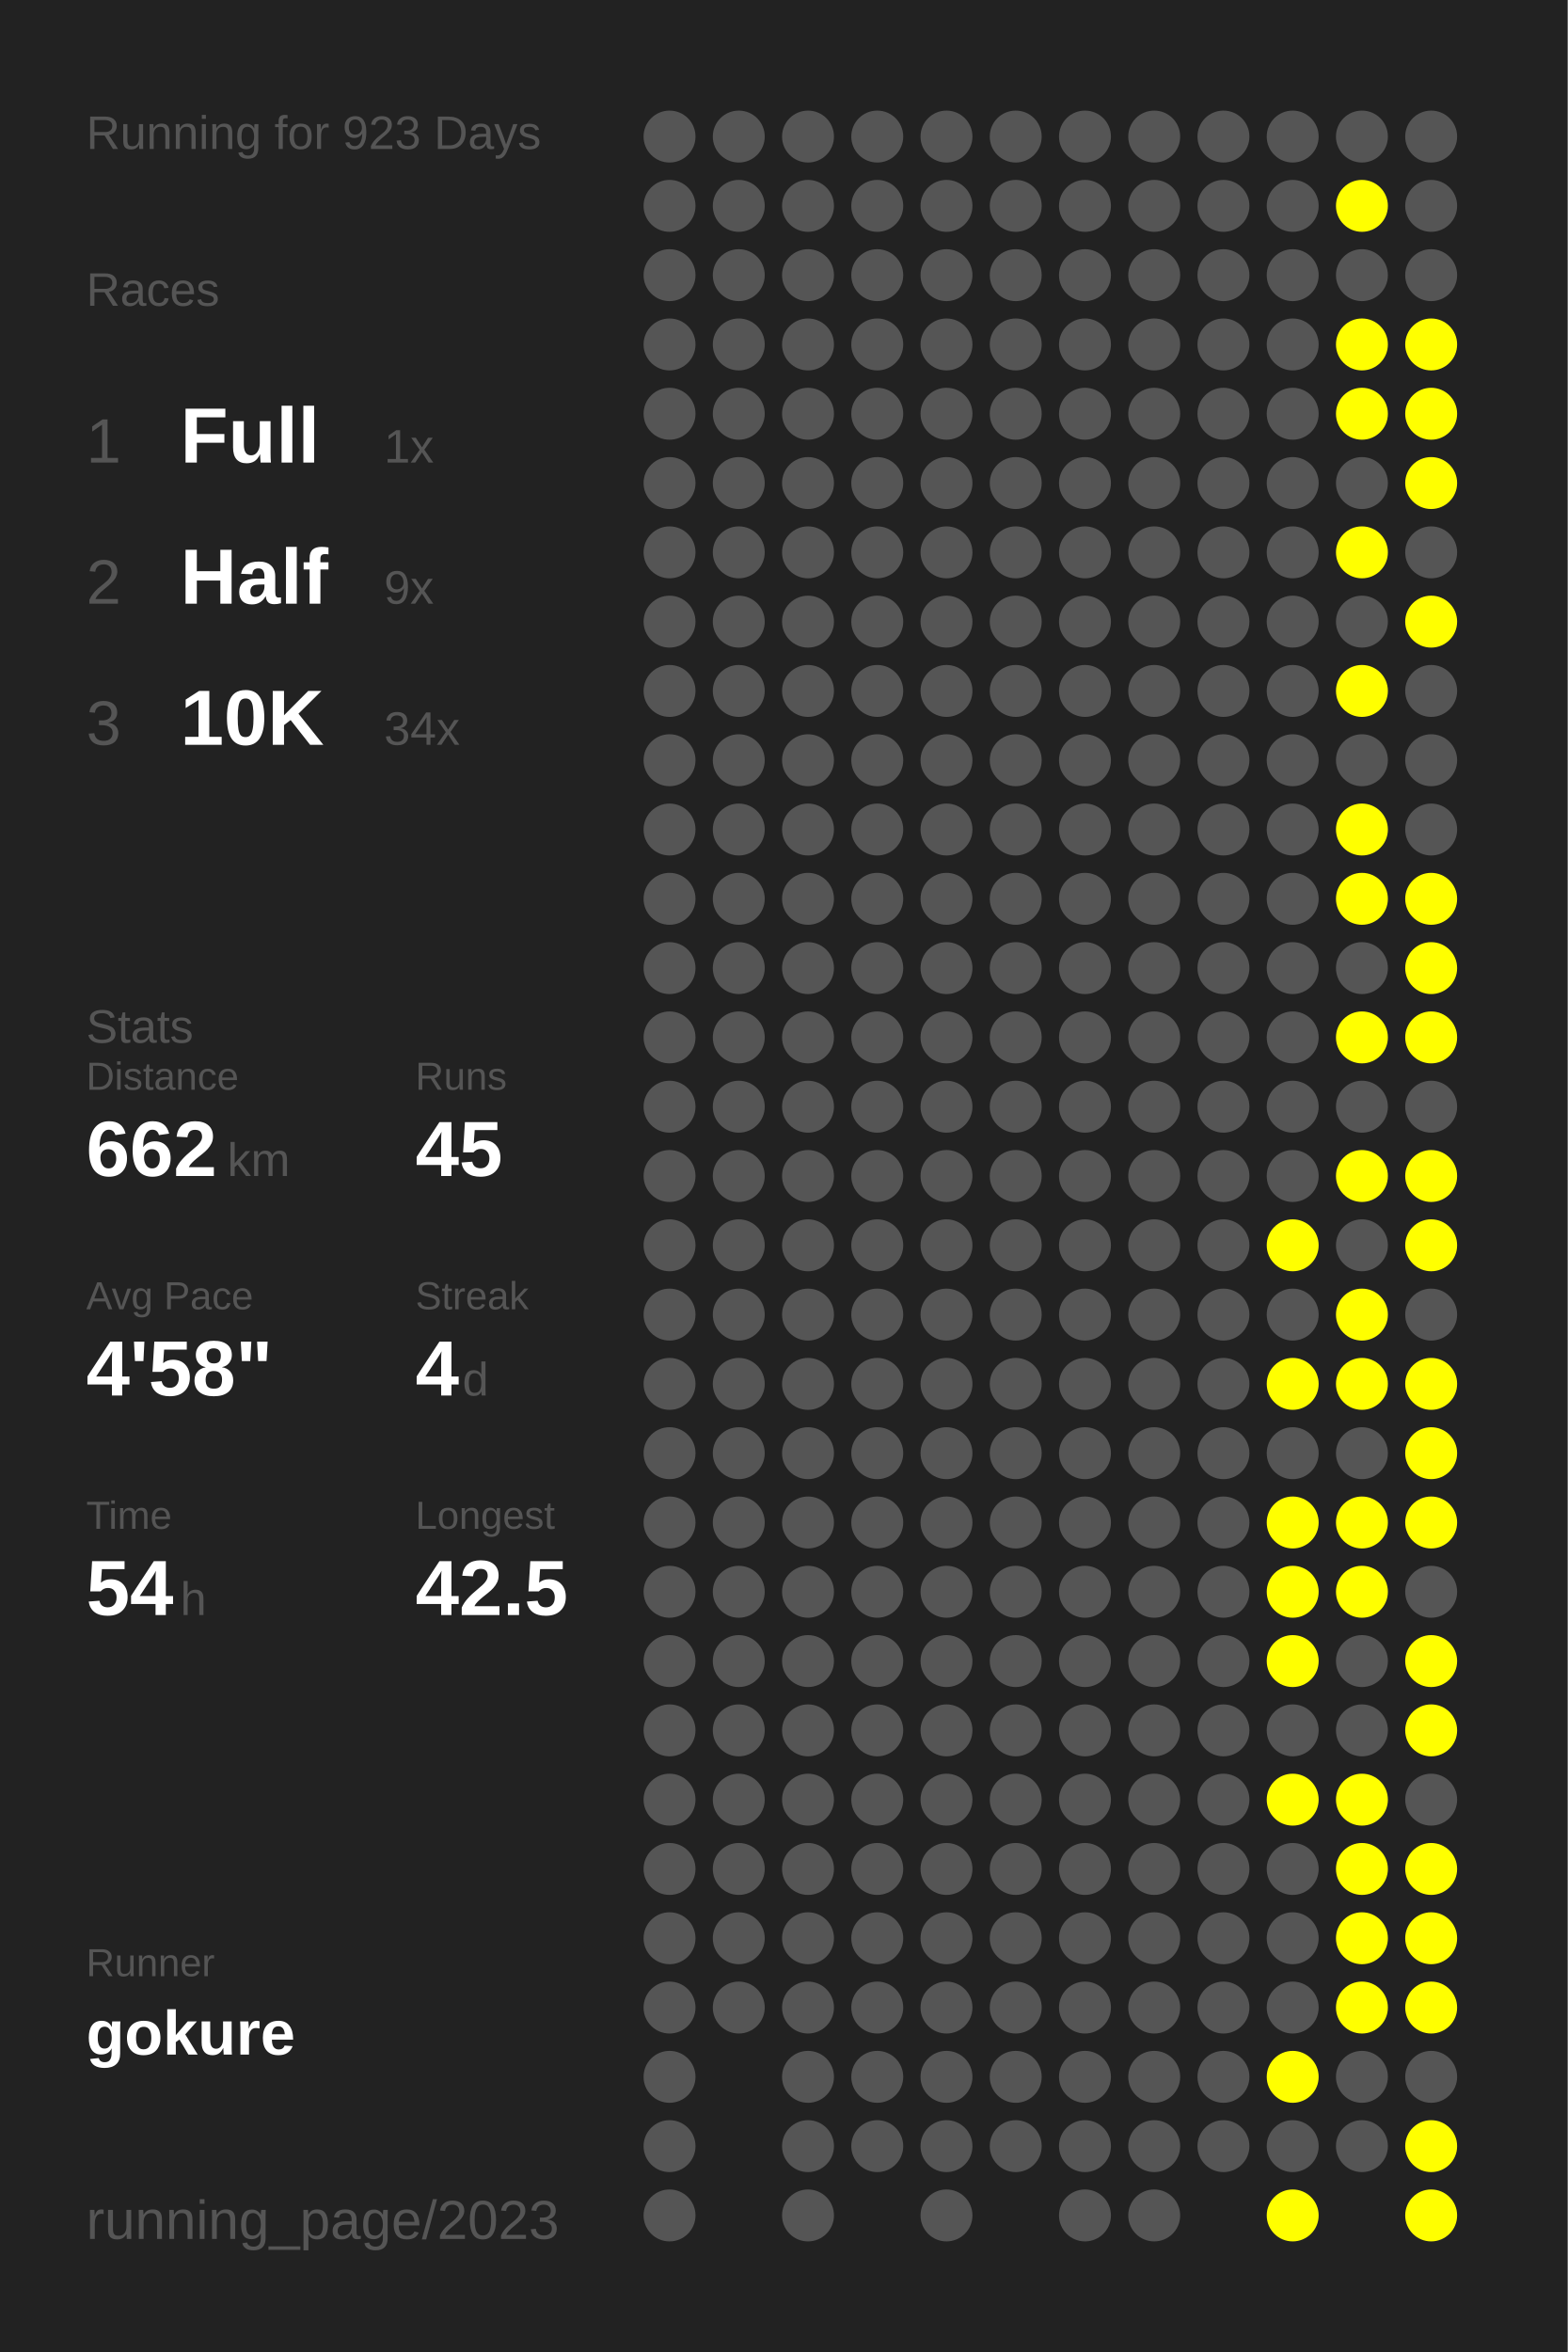
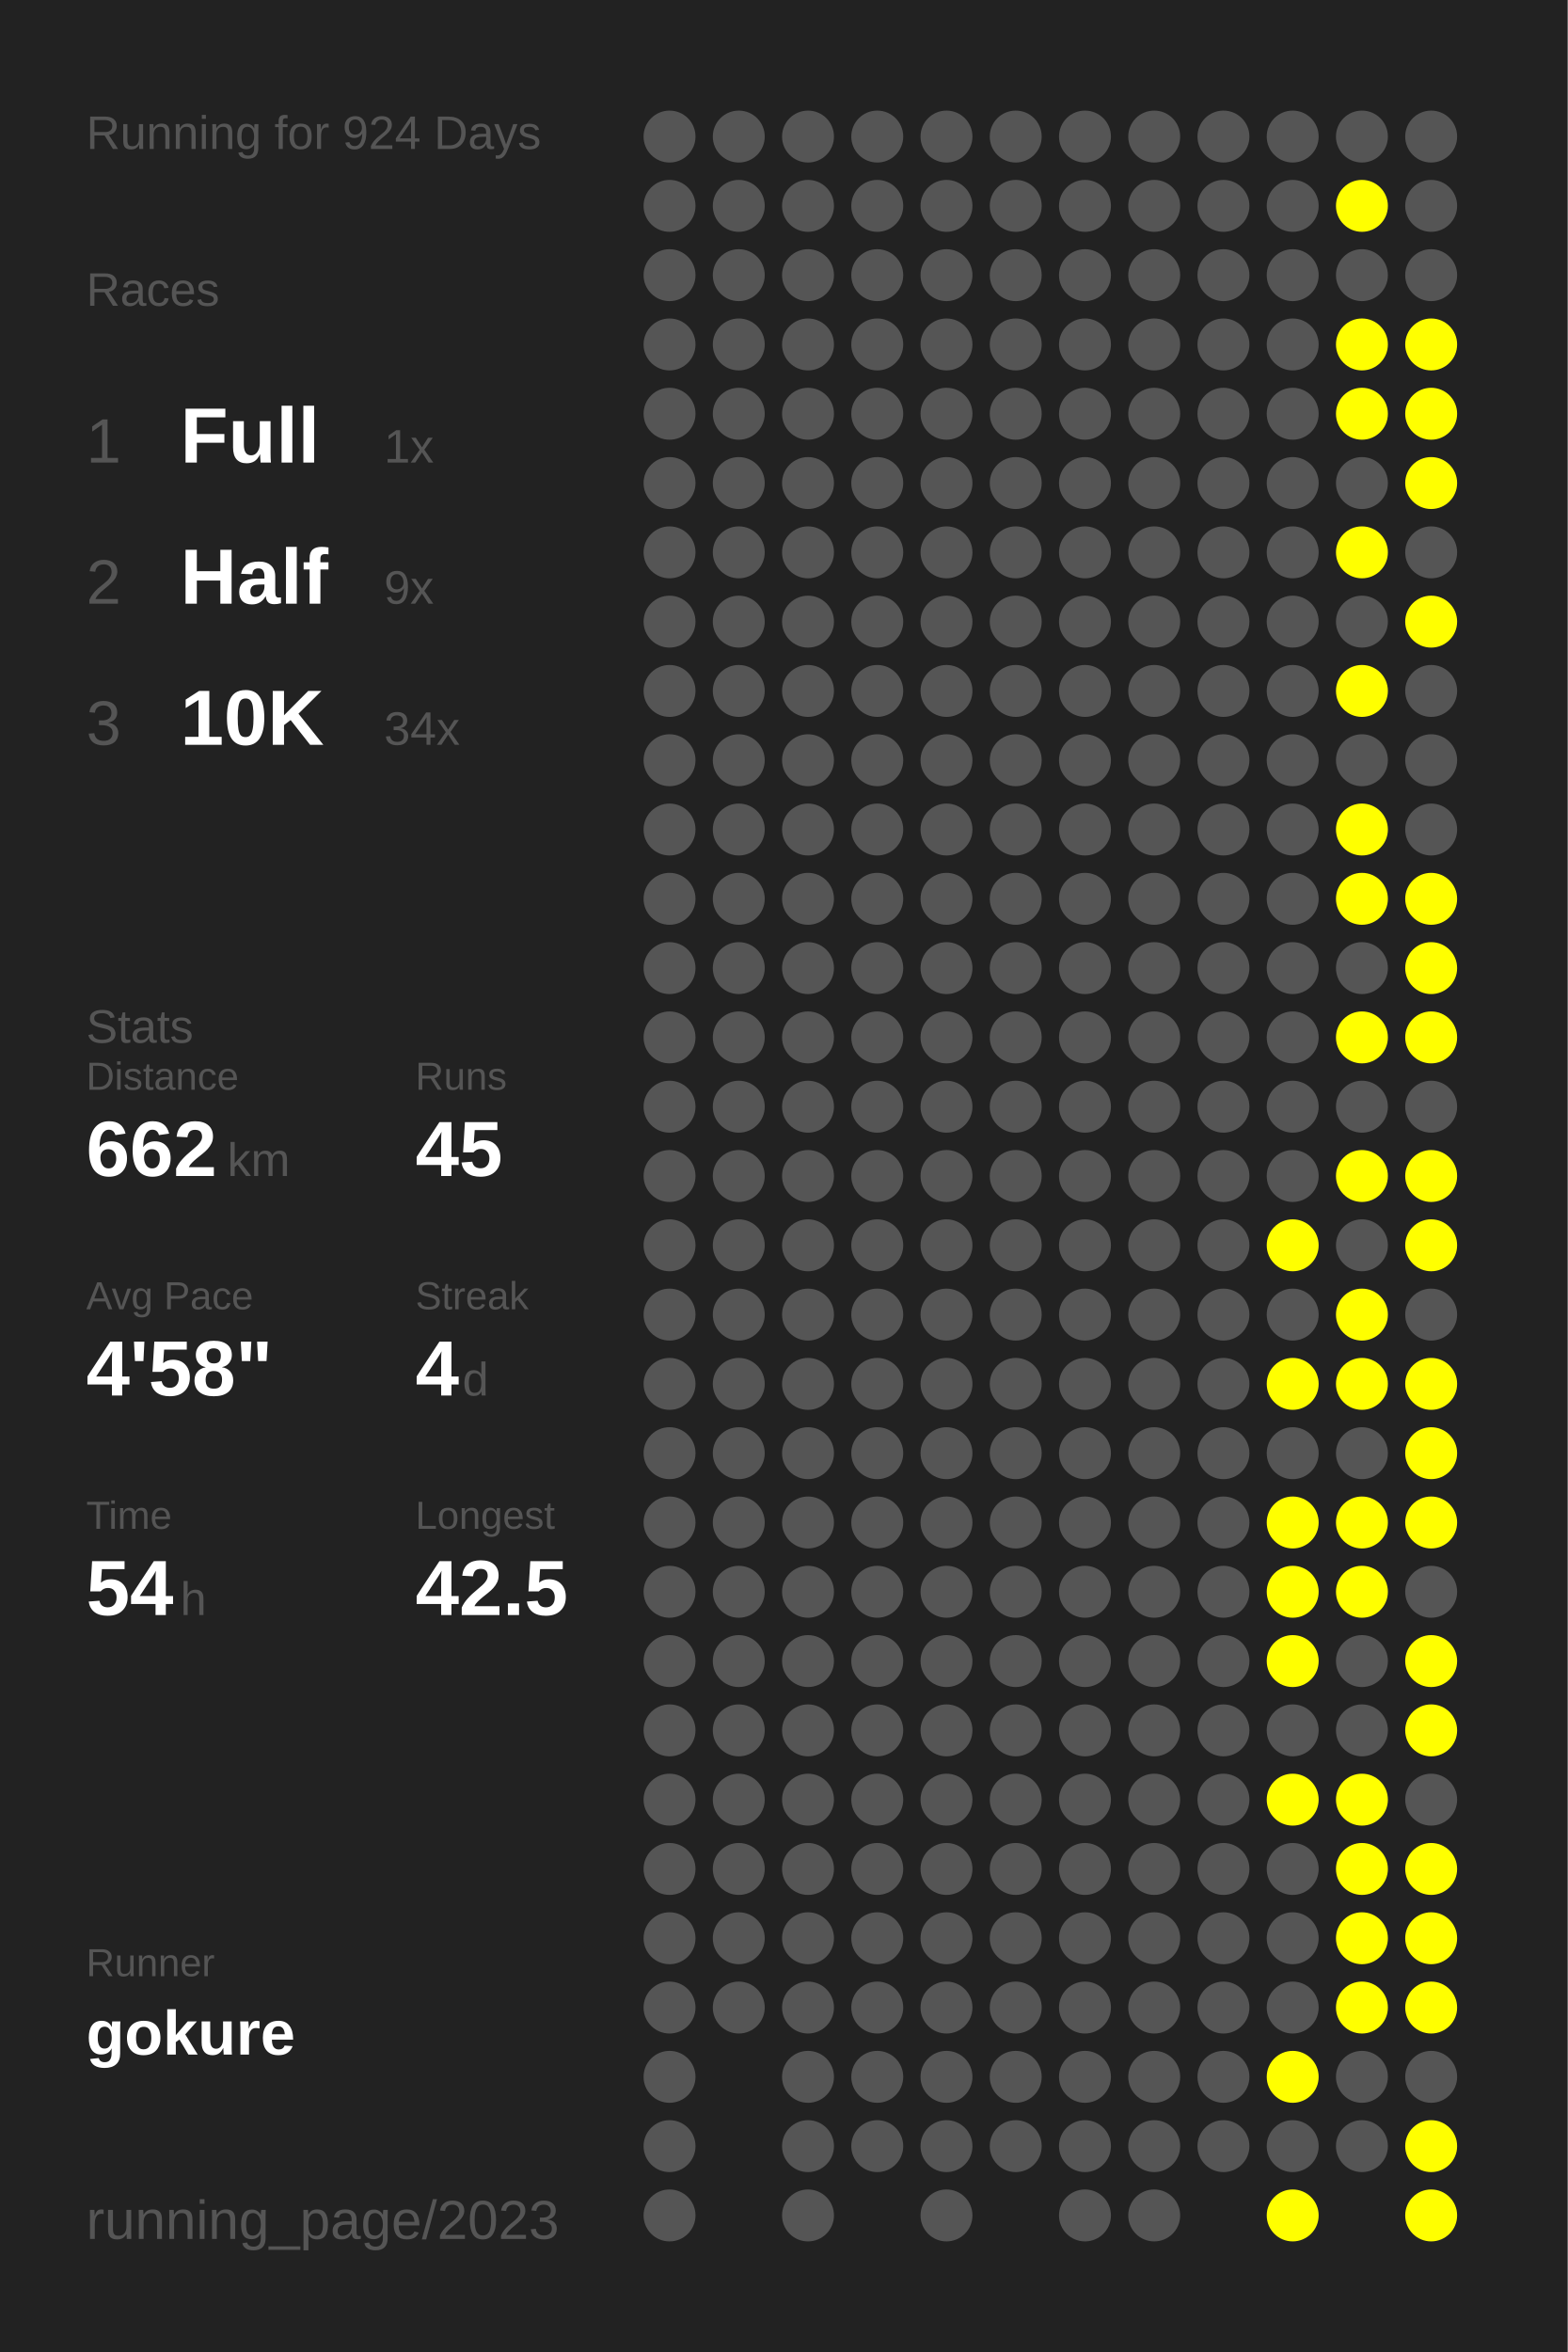
<svg xmlns="http://www.w3.org/2000/svg" baseProfile="full" height="300mm" version="1.1" viewBox="0,0,200,300" width="200mm">
  <defs />
  <rect fill="#222222" height="300" width="200" x="0" y="0" />
-   <text fill="#555555" style="font-size:6px; font-family:Arial;" x="11" y="19">Running for 923 Days</text>
+   <text fill="#555555" style="font-size:6px; font-family:Arial;" x="11" y="19">Running for 924 Days</text>
  <text fill="#555555" style="font-size:6px; font-family:Arial;" x="11" y="39">Races</text>
  <text fill="#555555" style="font-size:8px; font-family:Arial;" x="11" y="59">1</text>
  <text fill="#FFFFFF" style="font-size:10px; font-family:Arial; font-weight:bold;" x="23" y="59">Full</text>
  <text fill="#555555" style="font-size:6px; font-family:Arial;" x="49" y="59">1x</text>
  <text fill="#555555" style="font-size:8px; font-family:Arial;" x="11" y="77">2</text>
  <text fill="#FFFFFF" style="font-size:10px; font-family:Arial; font-weight:bold;" x="23" y="77">Half</text>
  <text fill="#555555" style="font-size:6px; font-family:Arial;" x="49" y="77">9x</text>
  <text fill="#555555" style="font-size:8px; font-family:Arial;" x="11" y="95">3</text>
  <text fill="#FFFFFF" style="font-size:10px; font-family:Arial; font-weight:bold;" x="23" y="95">10K</text>
  <text fill="#555555" style="font-size:6px; font-family:Arial;" x="49" y="95">34x</text>
  <text fill="#555555" style="font-size:6px; font-family:Arial;" x="11" y="133">Stats</text>
  <text fill="#555555" style="font-size:5px; font-family:Arial;" x="11" y="139">Distance</text>
  <text fill="#FFFFFF" style="font-size:10px; font-family:Arial; font-weight:bold;" x="11" y="150">662</text>
  <text fill="#555555" style="font-size:6px; font-family:Arial;" x="29" y="150">km</text>
  <text fill="#555555" style="font-size:5px; font-family:Arial;" x="53" y="139">Runs</text>
  <text fill="#FFFFFF" style="font-size:10px; font-family:Arial; font-weight:bold;" x="53" y="150">45</text>
  <text fill="#555555" style="font-size:5px; font-family:Arial;" x="11" y="167">Avg Pace</text>
  <text fill="#FFFFFF" style="font-size:10px; font-family:Arial; font-weight:bold;" x="11" y="178">4'58"</text>
  <text fill="#555555" style="font-size:5px; font-family:Arial;" x="53" y="167">Streak</text>
  <text fill="#FFFFFF" style="font-size:10px; font-family:Arial; font-weight:bold;" x="53" y="178">4</text>
  <text fill="#555555" style="font-size:6px; font-family:Arial;" x="59" y="178">d</text>
  <text fill="#555555" style="font-size:5px; font-family:Arial;" x="11" y="195">Time</text>
  <text fill="#FFFFFF" style="font-size:10px; font-family:Arial; font-weight:bold;" x="11" y="206">54</text>
  <text fill="#555555" style="font-size:6px; font-family:Arial;" x="23" y="206">h</text>
  <text fill="#555555" style="font-size:5px; font-family:Arial;" x="53" y="195">Longest</text>
  <text fill="#FFFFFF" style="font-size:10px; font-family:Arial; font-weight:bold;" x="53" y="206">42.5</text>
  <text fill="#555555" style="font-size:5px; font-family:Arial;" x="11" y="252.065">Runner</text>
  <text fill="#FFFFFF" style="font-size:8px; font-family:Arial; font-weight:bold;" x="11" y="262.065">gokure</text>
  <text fill="#555555" style="font-size:7px; font-family:Arial;" x="11" y="285.581">running_page/2023</text>
  <circle cx="85.417" cy="17.419" fill="#555555" r="3.312" />
  <circle cx="85.417" cy="26.258" fill="#555555" r="3.312" />
  <circle cx="85.417" cy="35.097" fill="#555555" r="3.312" />
  <circle cx="85.417" cy="43.935" fill="#555555" r="3.312" />
  <circle cx="85.417" cy="52.774" fill="#555555" r="3.312" />
  <circle cx="85.417" cy="61.613" fill="#555555" r="3.312" />
  <circle cx="85.417" cy="70.452" fill="#555555" r="3.312" />
  <circle cx="85.417" cy="79.29" fill="#555555" r="3.312" />
  <circle cx="85.417" cy="88.129" fill="#555555" r="3.312" />
  <circle cx="85.417" cy="96.968" fill="#555555" r="3.312" />
  <circle cx="85.417" cy="105.806" fill="#555555" r="3.312" />
  <circle cx="85.417" cy="114.645" fill="#555555" r="3.312" />
  <circle cx="85.417" cy="123.484" fill="#555555" r="3.312" />
  <circle cx="85.417" cy="132.323" fill="#555555" r="3.312" />
  <circle cx="85.417" cy="141.161" fill="#555555" r="3.312" />
  <circle cx="85.417" cy="150" fill="#555555" r="3.312" />
  <circle cx="85.417" cy="158.839" fill="#555555" r="3.312" />
  <circle cx="85.417" cy="167.677" fill="#555555" r="3.312" />
  <circle cx="85.417" cy="176.516" fill="#555555" r="3.312" />
  <circle cx="85.417" cy="185.355" fill="#555555" r="3.312" />
  <circle cx="85.417" cy="194.194" fill="#555555" r="3.312" />
  <circle cx="85.417" cy="203.032" fill="#555555" r="3.312" />
  <circle cx="85.417" cy="211.871" fill="#555555" r="3.312" />
  <circle cx="85.417" cy="220.71" fill="#555555" r="3.312" />
  <circle cx="85.417" cy="229.548" fill="#555555" r="3.312" />
  <circle cx="85.417" cy="238.387" fill="#555555" r="3.312" />
  <circle cx="85.417" cy="247.226" fill="#555555" r="3.312" />
  <circle cx="85.417" cy="256.065" fill="#555555" r="3.312" />
  <circle cx="85.417" cy="264.903" fill="#555555" r="3.312" />
  <circle cx="85.417" cy="273.742" fill="#555555" r="3.312" />
  <circle cx="85.417" cy="282.581" fill="#555555" r="3.312" />
  <circle cx="94.25" cy="17.419" fill="#555555" r="3.312" />
  <circle cx="94.25" cy="26.258" fill="#555555" r="3.312" />
  <circle cx="94.25" cy="35.097" fill="#555555" r="3.312" />
  <circle cx="94.25" cy="43.935" fill="#555555" r="3.312" />
  <circle cx="94.25" cy="52.774" fill="#555555" r="3.312" />
  <circle cx="94.25" cy="61.613" fill="#555555" r="3.312" />
  <circle cx="94.25" cy="70.452" fill="#555555" r="3.312" />
  <circle cx="94.25" cy="79.29" fill="#555555" r="3.312" />
  <circle cx="94.25" cy="88.129" fill="#555555" r="3.312" />
  <circle cx="94.25" cy="96.968" fill="#555555" r="3.312" />
  <circle cx="94.25" cy="105.806" fill="#555555" r="3.312" />
  <circle cx="94.25" cy="114.645" fill="#555555" r="3.312" />
  <circle cx="94.25" cy="123.484" fill="#555555" r="3.312" />
  <circle cx="94.25" cy="132.323" fill="#555555" r="3.312" />
  <circle cx="94.25" cy="141.161" fill="#555555" r="3.312" />
  <circle cx="94.25" cy="150" fill="#555555" r="3.312" />
  <circle cx="94.25" cy="158.839" fill="#555555" r="3.312" />
  <circle cx="94.25" cy="167.677" fill="#555555" r="3.312" />
  <circle cx="94.25" cy="176.516" fill="#555555" r="3.312" />
  <circle cx="94.25" cy="185.355" fill="#555555" r="3.312" />
  <circle cx="94.25" cy="194.194" fill="#555555" r="3.312" />
  <circle cx="94.25" cy="203.032" fill="#555555" r="3.312" />
  <circle cx="94.25" cy="211.871" fill="#555555" r="3.312" />
  <circle cx="94.25" cy="220.71" fill="#555555" r="3.312" />
  <circle cx="94.25" cy="229.548" fill="#555555" r="3.312" />
  <circle cx="94.25" cy="238.387" fill="#555555" r="3.312" />
  <circle cx="94.25" cy="247.226" fill="#555555" r="3.312" />
  <circle cx="94.25" cy="256.065" fill="#555555" r="3.312" />
  <circle cx="103.083" cy="17.419" fill="#555555" r="3.312" />
  <circle cx="103.083" cy="26.258" fill="#555555" r="3.312" />
  <circle cx="103.083" cy="35.097" fill="#555555" r="3.312" />
  <circle cx="103.083" cy="43.935" fill="#555555" r="3.312" />
  <circle cx="103.083" cy="52.774" fill="#555555" r="3.312" />
  <circle cx="103.083" cy="61.613" fill="#555555" r="3.312" />
  <circle cx="103.083" cy="70.452" fill="#555555" r="3.312" />
  <circle cx="103.083" cy="79.29" fill="#555555" r="3.312" />
  <circle cx="103.083" cy="88.129" fill="#555555" r="3.312" />
  <circle cx="103.083" cy="96.968" fill="#555555" r="3.312" />
  <circle cx="103.083" cy="105.806" fill="#555555" r="3.312" />
  <circle cx="103.083" cy="114.645" fill="#555555" r="3.312" />
  <circle cx="103.083" cy="123.484" fill="#555555" r="3.312" />
  <circle cx="103.083" cy="132.323" fill="#555555" r="3.312" />
  <circle cx="103.083" cy="141.161" fill="#555555" r="3.312" />
  <circle cx="103.083" cy="150" fill="#555555" r="3.312" />
  <circle cx="103.083" cy="158.839" fill="#555555" r="3.312" />
  <circle cx="103.083" cy="167.677" fill="#555555" r="3.312" />
  <circle cx="103.083" cy="176.516" fill="#555555" r="3.312" />
  <circle cx="103.083" cy="185.355" fill="#555555" r="3.312" />
  <circle cx="103.083" cy="194.194" fill="#555555" r="3.312" />
  <circle cx="103.083" cy="203.032" fill="#555555" r="3.312" />
  <circle cx="103.083" cy="211.871" fill="#555555" r="3.312" />
  <circle cx="103.083" cy="220.71" fill="#555555" r="3.312" />
  <circle cx="103.083" cy="229.548" fill="#555555" r="3.312" />
  <circle cx="103.083" cy="238.387" fill="#555555" r="3.312" />
  <circle cx="103.083" cy="247.226" fill="#555555" r="3.312" />
  <circle cx="103.083" cy="256.065" fill="#555555" r="3.312" />
  <circle cx="103.083" cy="264.903" fill="#555555" r="3.312" />
  <circle cx="103.083" cy="273.742" fill="#555555" r="3.312" />
  <circle cx="103.083" cy="282.581" fill="#555555" r="3.312" />
  <circle cx="111.917" cy="17.419" fill="#555555" r="3.312" />
  <circle cx="111.917" cy="26.258" fill="#555555" r="3.312" />
  <circle cx="111.917" cy="35.097" fill="#555555" r="3.312" />
  <circle cx="111.917" cy="43.935" fill="#555555" r="3.312" />
  <circle cx="111.917" cy="52.774" fill="#555555" r="3.312" />
  <circle cx="111.917" cy="61.613" fill="#555555" r="3.312" />
  <circle cx="111.917" cy="70.452" fill="#555555" r="3.312" />
  <circle cx="111.917" cy="79.29" fill="#555555" r="3.312" />
  <circle cx="111.917" cy="88.129" fill="#555555" r="3.312" />
  <circle cx="111.917" cy="96.968" fill="#555555" r="3.312" />
  <circle cx="111.917" cy="105.806" fill="#555555" r="3.312" />
  <circle cx="111.917" cy="114.645" fill="#555555" r="3.312" />
  <circle cx="111.917" cy="123.484" fill="#555555" r="3.312" />
  <circle cx="111.917" cy="132.323" fill="#555555" r="3.312" />
  <circle cx="111.917" cy="141.161" fill="#555555" r="3.312" />
  <circle cx="111.917" cy="150" fill="#555555" r="3.312" />
  <circle cx="111.917" cy="158.839" fill="#555555" r="3.312" />
  <circle cx="111.917" cy="167.677" fill="#555555" r="3.312" />
  <circle cx="111.917" cy="176.516" fill="#555555" r="3.312" />
  <circle cx="111.917" cy="185.355" fill="#555555" r="3.312" />
  <circle cx="111.917" cy="194.194" fill="#555555" r="3.312" />
  <circle cx="111.917" cy="203.032" fill="#555555" r="3.312" />
  <circle cx="111.917" cy="211.871" fill="#555555" r="3.312" />
  <circle cx="111.917" cy="220.71" fill="#555555" r="3.312" />
  <circle cx="111.917" cy="229.548" fill="#555555" r="3.312" />
  <circle cx="111.917" cy="238.387" fill="#555555" r="3.312" />
  <circle cx="111.917" cy="247.226" fill="#555555" r="3.312" />
  <circle cx="111.917" cy="256.065" fill="#555555" r="3.312" />
  <circle cx="111.917" cy="264.903" fill="#555555" r="3.312" />
  <circle cx="111.917" cy="273.742" fill="#555555" r="3.312" />
  <circle cx="120.75" cy="17.419" fill="#555555" r="3.312" />
  <circle cx="120.75" cy="26.258" fill="#555555" r="3.312" />
  <circle cx="120.75" cy="35.097" fill="#555555" r="3.312" />
  <circle cx="120.75" cy="43.935" fill="#555555" r="3.312" />
  <circle cx="120.75" cy="52.774" fill="#555555" r="3.312" />
  <circle cx="120.75" cy="61.613" fill="#555555" r="3.312" />
  <circle cx="120.75" cy="70.452" fill="#555555" r="3.312" />
  <circle cx="120.75" cy="79.29" fill="#555555" r="3.312" />
  <circle cx="120.75" cy="88.129" fill="#555555" r="3.312" />
  <circle cx="120.75" cy="96.968" fill="#555555" r="3.312" />
  <circle cx="120.75" cy="105.806" fill="#555555" r="3.312" />
  <circle cx="120.75" cy="114.645" fill="#555555" r="3.312" />
  <circle cx="120.75" cy="123.484" fill="#555555" r="3.312" />
  <circle cx="120.75" cy="132.323" fill="#555555" r="3.312" />
  <circle cx="120.75" cy="141.161" fill="#555555" r="3.312" />
  <circle cx="120.75" cy="150" fill="#555555" r="3.312" />
  <circle cx="120.75" cy="158.839" fill="#555555" r="3.312" />
  <circle cx="120.75" cy="167.677" fill="#555555" r="3.312" />
  <circle cx="120.75" cy="176.516" fill="#555555" r="3.312" />
  <circle cx="120.75" cy="185.355" fill="#555555" r="3.312" />
  <circle cx="120.75" cy="194.194" fill="#555555" r="3.312" />
  <circle cx="120.75" cy="203.032" fill="#555555" r="3.312" />
  <circle cx="120.75" cy="211.871" fill="#555555" r="3.312" />
  <circle cx="120.75" cy="220.71" fill="#555555" r="3.312" />
  <circle cx="120.75" cy="229.548" fill="#555555" r="3.312" />
  <circle cx="120.75" cy="238.387" fill="#555555" r="3.312" />
  <circle cx="120.75" cy="247.226" fill="#555555" r="3.312" />
  <circle cx="120.75" cy="256.065" fill="#555555" r="3.312" />
  <circle cx="120.75" cy="264.903" fill="#555555" r="3.312" />
  <circle cx="120.75" cy="273.742" fill="#555555" r="3.312" />
  <circle cx="120.75" cy="282.581" fill="#555555" r="3.312" />
  <circle cx="129.583" cy="17.419" fill="#555555" r="3.312" />
  <circle cx="129.583" cy="26.258" fill="#555555" r="3.312" />
  <circle cx="129.583" cy="35.097" fill="#555555" r="3.312" />
  <circle cx="129.583" cy="43.935" fill="#555555" r="3.312" />
  <circle cx="129.583" cy="52.774" fill="#555555" r="3.312" />
  <circle cx="129.583" cy="61.613" fill="#555555" r="3.312" />
  <circle cx="129.583" cy="70.452" fill="#555555" r="3.312" />
  <circle cx="129.583" cy="79.29" fill="#555555" r="3.312" />
  <circle cx="129.583" cy="88.129" fill="#555555" r="3.312" />
  <circle cx="129.583" cy="96.968" fill="#555555" r="3.312" />
  <circle cx="129.583" cy="105.806" fill="#555555" r="3.312" />
  <circle cx="129.583" cy="114.645" fill="#555555" r="3.312" />
  <circle cx="129.583" cy="123.484" fill="#555555" r="3.312" />
  <circle cx="129.583" cy="132.323" fill="#555555" r="3.312" />
  <circle cx="129.583" cy="141.161" fill="#555555" r="3.312" />
  <circle cx="129.583" cy="150" fill="#555555" r="3.312" />
  <circle cx="129.583" cy="158.839" fill="#555555" r="3.312" />
  <circle cx="129.583" cy="167.677" fill="#555555" r="3.312" />
  <circle cx="129.583" cy="176.516" fill="#555555" r="3.312" />
  <circle cx="129.583" cy="185.355" fill="#555555" r="3.312" />
  <circle cx="129.583" cy="194.194" fill="#555555" r="3.312" />
  <circle cx="129.583" cy="203.032" fill="#555555" r="3.312" />
  <circle cx="129.583" cy="211.871" fill="#555555" r="3.312" />
  <circle cx="129.583" cy="220.71" fill="#555555" r="3.312" />
  <circle cx="129.583" cy="229.548" fill="#555555" r="3.312" />
  <circle cx="129.583" cy="238.387" fill="#555555" r="3.312" />
  <circle cx="129.583" cy="247.226" fill="#555555" r="3.312" />
  <circle cx="129.583" cy="256.065" fill="#555555" r="3.312" />
  <circle cx="129.583" cy="264.903" fill="#555555" r="3.312" />
  <circle cx="129.583" cy="273.742" fill="#555555" r="3.312" />
  <circle cx="138.417" cy="17.419" fill="#555555" r="3.312" />
  <circle cx="138.417" cy="26.258" fill="#555555" r="3.312" />
  <circle cx="138.417" cy="35.097" fill="#555555" r="3.312" />
  <circle cx="138.417" cy="43.935" fill="#555555" r="3.312" />
  <circle cx="138.417" cy="52.774" fill="#555555" r="3.312" />
  <circle cx="138.417" cy="61.613" fill="#555555" r="3.312" />
  <circle cx="138.417" cy="70.452" fill="#555555" r="3.312" />
  <circle cx="138.417" cy="79.29" fill="#555555" r="3.312" />
  <circle cx="138.417" cy="88.129" fill="#555555" r="3.312" />
  <circle cx="138.417" cy="96.968" fill="#555555" r="3.312" />
  <circle cx="138.417" cy="105.806" fill="#555555" r="3.312" />
  <circle cx="138.417" cy="114.645" fill="#555555" r="3.312" />
  <circle cx="138.417" cy="123.484" fill="#555555" r="3.312" />
  <circle cx="138.417" cy="132.323" fill="#555555" r="3.312" />
  <circle cx="138.417" cy="141.161" fill="#555555" r="3.312" />
  <circle cx="138.417" cy="150" fill="#555555" r="3.312" />
  <circle cx="138.417" cy="158.839" fill="#555555" r="3.312" />
  <circle cx="138.417" cy="167.677" fill="#555555" r="3.312" />
  <circle cx="138.417" cy="176.516" fill="#555555" r="3.312" />
  <circle cx="138.417" cy="185.355" fill="#555555" r="3.312" />
  <circle cx="138.417" cy="194.194" fill="#555555" r="3.312" />
  <circle cx="138.417" cy="203.032" fill="#555555" r="3.312" />
  <circle cx="138.417" cy="211.871" fill="#555555" r="3.312" />
  <circle cx="138.417" cy="220.71" fill="#555555" r="3.312" />
  <circle cx="138.417" cy="229.548" fill="#555555" r="3.312" />
  <circle cx="138.417" cy="238.387" fill="#555555" r="3.312" />
  <circle cx="138.417" cy="247.226" fill="#555555" r="3.312" />
  <circle cx="138.417" cy="256.065" fill="#555555" r="3.312" />
  <circle cx="138.417" cy="264.903" fill="#555555" r="3.312" />
  <circle cx="138.417" cy="273.742" fill="#555555" r="3.312" />
  <circle cx="138.417" cy="282.581" fill="#555555" r="3.312" />
  <circle cx="147.25" cy="17.419" fill="#555555" r="3.312" />
  <circle cx="147.25" cy="26.258" fill="#555555" r="3.312" />
  <circle cx="147.25" cy="35.097" fill="#555555" r="3.312" />
  <circle cx="147.25" cy="43.935" fill="#555555" r="3.312" />
  <circle cx="147.25" cy="52.774" fill="#555555" r="3.312" />
  <circle cx="147.25" cy="61.613" fill="#555555" r="3.312" />
  <circle cx="147.25" cy="70.452" fill="#555555" r="3.312" />
  <circle cx="147.25" cy="79.29" fill="#555555" r="3.312" />
  <circle cx="147.25" cy="88.129" fill="#555555" r="3.312" />
  <circle cx="147.25" cy="96.968" fill="#555555" r="3.312" />
  <circle cx="147.25" cy="105.806" fill="#555555" r="3.312" />
  <circle cx="147.25" cy="114.645" fill="#555555" r="3.312" />
  <circle cx="147.25" cy="123.484" fill="#555555" r="3.312" />
  <circle cx="147.25" cy="132.323" fill="#555555" r="3.312" />
  <circle cx="147.25" cy="141.161" fill="#555555" r="3.312" />
  <circle cx="147.25" cy="150" fill="#555555" r="3.312" />
  <circle cx="147.25" cy="158.839" fill="#555555" r="3.312" />
  <circle cx="147.25" cy="167.677" fill="#555555" r="3.312" />
  <circle cx="147.25" cy="176.516" fill="#555555" r="3.312" />
  <circle cx="147.25" cy="185.355" fill="#555555" r="3.312" />
  <circle cx="147.25" cy="194.194" fill="#555555" r="3.312" />
  <circle cx="147.25" cy="203.032" fill="#555555" r="3.312" />
  <circle cx="147.25" cy="211.871" fill="#555555" r="3.312" />
  <circle cx="147.25" cy="220.71" fill="#555555" r="3.312" />
  <circle cx="147.25" cy="229.548" fill="#555555" r="3.312" />
  <circle cx="147.25" cy="238.387" fill="#555555" r="3.312" />
  <circle cx="147.25" cy="247.226" fill="#555555" r="3.312" />
  <circle cx="147.25" cy="256.065" fill="#555555" r="3.312" />
  <circle cx="147.25" cy="264.903" fill="#555555" r="3.312" />
  <circle cx="147.25" cy="273.742" fill="#555555" r="3.312" />
  <circle cx="147.25" cy="282.581" fill="#555555" r="3.312" />
  <circle cx="156.083" cy="17.419" fill="#555555" r="3.312" />
  <circle cx="156.083" cy="26.258" fill="#555555" r="3.312" />
  <circle cx="156.083" cy="35.097" fill="#555555" r="3.312" />
  <circle cx="156.083" cy="43.935" fill="#555555" r="3.312" />
  <circle cx="156.083" cy="52.774" fill="#555555" r="3.312" />
  <circle cx="156.083" cy="61.613" fill="#555555" r="3.312" />
  <circle cx="156.083" cy="70.452" fill="#555555" r="3.312" />
  <circle cx="156.083" cy="79.29" fill="#555555" r="3.312" />
  <circle cx="156.083" cy="88.129" fill="#555555" r="3.312" />
  <circle cx="156.083" cy="96.968" fill="#555555" r="3.312" />
  <circle cx="156.083" cy="105.806" fill="#555555" r="3.312" />
  <circle cx="156.083" cy="114.645" fill="#555555" r="3.312" />
  <circle cx="156.083" cy="123.484" fill="#555555" r="3.312" />
  <circle cx="156.083" cy="132.323" fill="#555555" r="3.312" />
  <circle cx="156.083" cy="141.161" fill="#555555" r="3.312" />
  <circle cx="156.083" cy="150" fill="#555555" r="3.312" />
  <circle cx="156.083" cy="158.839" fill="#555555" r="3.312" />
  <circle cx="156.083" cy="167.677" fill="#555555" r="3.312" />
  <circle cx="156.083" cy="176.516" fill="#555555" r="3.312" />
  <circle cx="156.083" cy="185.355" fill="#555555" r="3.312" />
  <circle cx="156.083" cy="194.194" fill="#555555" r="3.312" />
  <circle cx="156.083" cy="203.032" fill="#555555" r="3.312" />
  <circle cx="156.083" cy="211.871" fill="#555555" r="3.312" />
  <circle cx="156.083" cy="220.71" fill="#555555" r="3.312" />
  <circle cx="156.083" cy="229.548" fill="#555555" r="3.312" />
  <circle cx="156.083" cy="238.387" fill="#555555" r="3.312" />
  <circle cx="156.083" cy="247.226" fill="#555555" r="3.312" />
  <circle cx="156.083" cy="256.065" fill="#555555" r="3.312" />
  <circle cx="156.083" cy="264.903" fill="#555555" r="3.312" />
  <circle cx="156.083" cy="273.742" fill="#555555" r="3.312" />
  <circle cx="164.917" cy="17.419" fill="#555555" r="3.312" />
  <circle cx="164.917" cy="26.258" fill="#555555" r="3.312" />
  <circle cx="164.917" cy="35.097" fill="#555555" r="3.312" />
  <circle cx="164.917" cy="43.935" fill="#555555" r="3.312" />
  <circle cx="164.917" cy="52.774" fill="#555555" r="3.312" />
  <circle cx="164.917" cy="61.613" fill="#555555" r="3.312" />
  <circle cx="164.917" cy="70.452" fill="#555555" r="3.312" />
  <circle cx="164.917" cy="79.29" fill="#555555" r="3.312" />
  <circle cx="164.917" cy="88.129" fill="#555555" r="3.312" />
  <circle cx="164.917" cy="96.968" fill="#555555" r="3.312" />
  <circle cx="164.917" cy="105.806" fill="#555555" r="3.312" />
  <circle cx="164.917" cy="114.645" fill="#555555" r="3.312" />
  <circle cx="164.917" cy="123.484" fill="#555555" r="3.312" />
  <circle cx="164.917" cy="132.323" fill="#555555" r="3.312" />
  <circle cx="164.917" cy="141.161" fill="#555555" r="3.312" />
  <circle cx="164.917" cy="150" fill="#555555" r="3.312" />
  <circle cx="164.917" cy="158.839" fill="#FFFF00" r="3.312" />
  <circle cx="164.917" cy="167.677" fill="#555555" r="3.312" />
  <circle cx="164.917" cy="176.516" fill="#FFFF00" r="3.312" />
  <circle cx="164.917" cy="185.355" fill="#555555" r="3.312" />
  <circle cx="164.917" cy="194.194" fill="#FFFF00" r="3.312" />
  <circle cx="164.917" cy="203.032" fill="#FFFF00" r="3.312" />
  <circle cx="164.917" cy="211.871" fill="#FFFF00" r="3.312" />
  <circle cx="164.917" cy="220.71" fill="#555555" r="3.312" />
  <circle cx="164.917" cy="229.548" fill="#FFFF00" r="3.312" />
  <circle cx="164.917" cy="238.387" fill="#555555" r="3.312" />
  <circle cx="164.917" cy="247.226" fill="#555555" r="3.312" />
  <circle cx="164.917" cy="256.065" fill="#555555" r="3.312" />
  <circle cx="164.917" cy="264.903" fill="#FFFF00" r="3.312" />
  <circle cx="164.917" cy="273.742" fill="#555555" r="3.312" />
  <circle cx="164.917" cy="282.581" fill="#FFFF00" r="3.312" />
  <circle cx="173.75" cy="17.419" fill="#555555" r="3.312" />
  <circle cx="173.75" cy="26.258" fill="#FFFF00" r="3.312" />
  <circle cx="173.75" cy="35.097" fill="#555555" r="3.312" />
  <circle cx="173.75" cy="43.935" fill="#FFFF00" r="3.312" />
  <circle cx="173.75" cy="52.774" fill="#FFFF00" r="3.312" />
  <circle cx="173.75" cy="61.613" fill="#555555" r="3.312" />
  <circle cx="173.75" cy="70.452" fill="#FFFF00" r="3.312" />
  <circle cx="173.75" cy="79.29" fill="#555555" r="3.312" />
  <circle cx="173.75" cy="88.129" fill="#FFFF00" r="3.312" />
  <circle cx="173.75" cy="96.968" fill="#555555" r="3.312" />
  <circle cx="173.75" cy="105.806" fill="#FFFF00" r="3.312" />
  <circle cx="173.75" cy="114.645" fill="#FFFF00" r="3.312" />
  <circle cx="173.75" cy="123.484" fill="#555555" r="3.312" />
  <circle cx="173.75" cy="132.323" fill="#FFFF00" r="3.312" />
  <circle cx="173.75" cy="141.161" fill="#555555" r="3.312" />
  <circle cx="173.75" cy="150" fill="#FFFF00" r="3.312" />
  <circle cx="173.75" cy="158.839" fill="#555555" r="3.312" />
  <circle cx="173.75" cy="167.677" fill="#FFFF00" r="3.312" />
  <circle cx="173.75" cy="176.516" fill="#FFFF00" r="3.312" />
  <circle cx="173.75" cy="185.355" fill="#555555" r="3.312" />
  <circle cx="173.75" cy="194.194" fill="#FFFF00" r="3.312" />
  <circle cx="173.75" cy="203.032" fill="#FFFF00" r="3.312" />
  <circle cx="173.75" cy="211.871" fill="#555555" r="3.312" />
  <circle cx="173.75" cy="220.71" fill="#555555" r="3.312" />
  <circle cx="173.75" cy="229.548" fill="#FFFF00" r="3.312" />
  <circle cx="173.75" cy="238.387" fill="#FFFF00" r="3.312" />
  <circle cx="173.75" cy="247.226" fill="#FFFF00" r="3.312" />
  <circle cx="173.75" cy="256.065" fill="#FFFF00" r="3.312" />
  <circle cx="173.75" cy="264.903" fill="#555555" r="3.312" />
  <circle cx="173.75" cy="273.742" fill="#555555" r="3.312" />
  <circle cx="182.583" cy="17.419" fill="#555555" r="3.312" />
  <circle cx="182.583" cy="26.258" fill="#555555" r="3.312" />
  <circle cx="182.583" cy="35.097" fill="#555555" r="3.312" />
  <circle cx="182.583" cy="43.935" fill="#FFFF00" r="3.312" />
  <circle cx="182.583" cy="52.774" fill="#FFFF00" r="3.312" />
  <circle cx="182.583" cy="61.613" fill="#FFFF00" r="3.312" />
  <circle cx="182.583" cy="70.452" fill="#555555" r="3.312" />
  <circle cx="182.583" cy="79.29" fill="#FFFF00" r="3.312" />
  <circle cx="182.583" cy="88.129" fill="#555555" r="3.312" />
  <circle cx="182.583" cy="96.968" fill="#555555" r="3.312" />
  <circle cx="182.583" cy="105.806" fill="#555555" r="3.312" />
  <circle cx="182.583" cy="114.645" fill="#FFFF00" r="3.312" />
  <circle cx="182.583" cy="123.484" fill="#FFFF00" r="3.312" />
  <circle cx="182.583" cy="132.323" fill="#FFFF00" r="3.312" />
  <circle cx="182.583" cy="141.161" fill="#555555" r="3.312" />
  <circle cx="182.583" cy="150" fill="#FFFF00" r="3.312" />
  <circle cx="182.583" cy="158.839" fill="#FFFF00" r="3.312" />
  <circle cx="182.583" cy="167.677" fill="#555555" r="3.312" />
  <circle cx="182.583" cy="176.516" fill="#FFFF00" r="3.312" />
  <circle cx="182.583" cy="185.355" fill="#FFFF00" r="3.312" />
  <circle cx="182.583" cy="194.194" fill="#FFFF00" r="3.312" />
  <circle cx="182.583" cy="203.032" fill="#555555" r="3.312" />
  <circle cx="182.583" cy="211.871" fill="#FFFF00" r="3.312" />
  <circle cx="182.583" cy="220.71" fill="#FFFF00" r="3.312" />
  <circle cx="182.583" cy="229.548" fill="#555555" r="3.312" />
  <circle cx="182.583" cy="238.387" fill="#FFFF00" r="3.312" />
  <circle cx="182.583" cy="247.226" fill="#FFFF00" r="3.312" />
  <circle cx="182.583" cy="256.065" fill="#FFFF00" r="3.312" />
  <circle cx="182.583" cy="264.903" fill="#555555" r="3.312" />
  <circle cx="182.583" cy="273.742" fill="#FFFF00" r="3.312" />
  <circle cx="182.583" cy="282.581" fill="#FFFF00" r="3.312" />
</svg>
